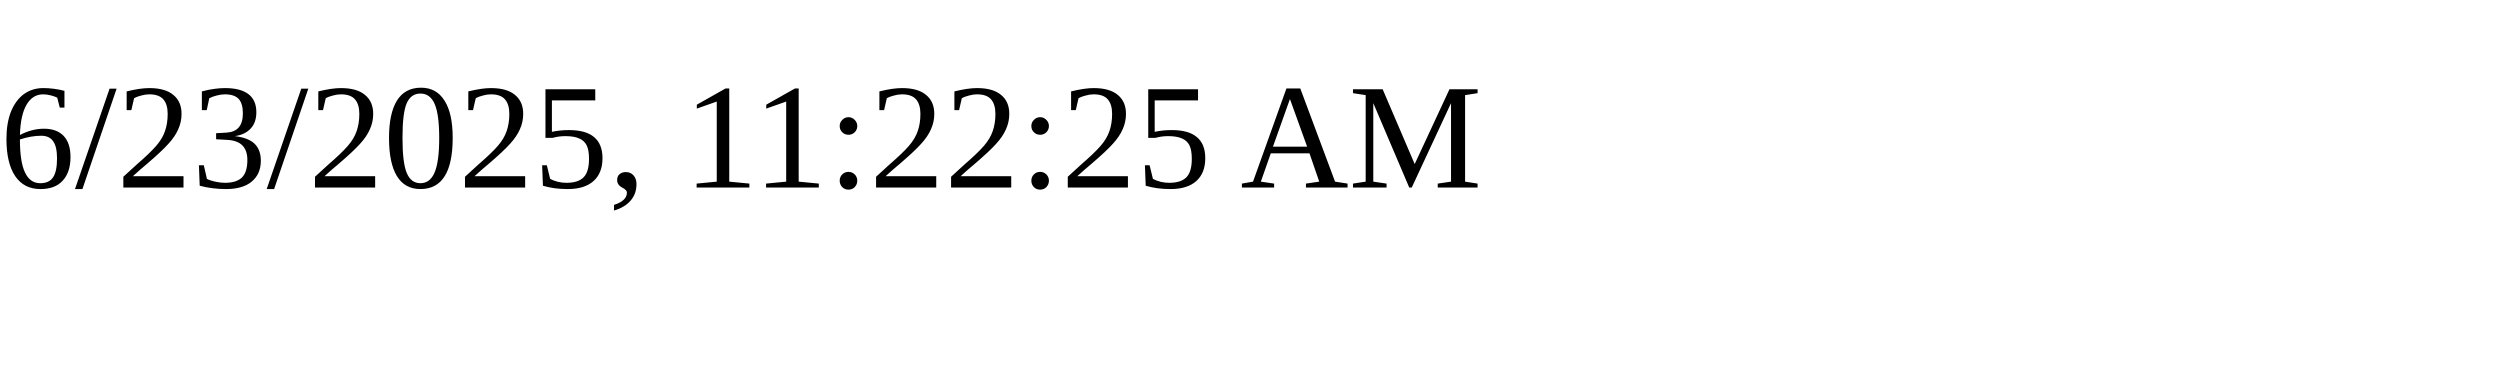
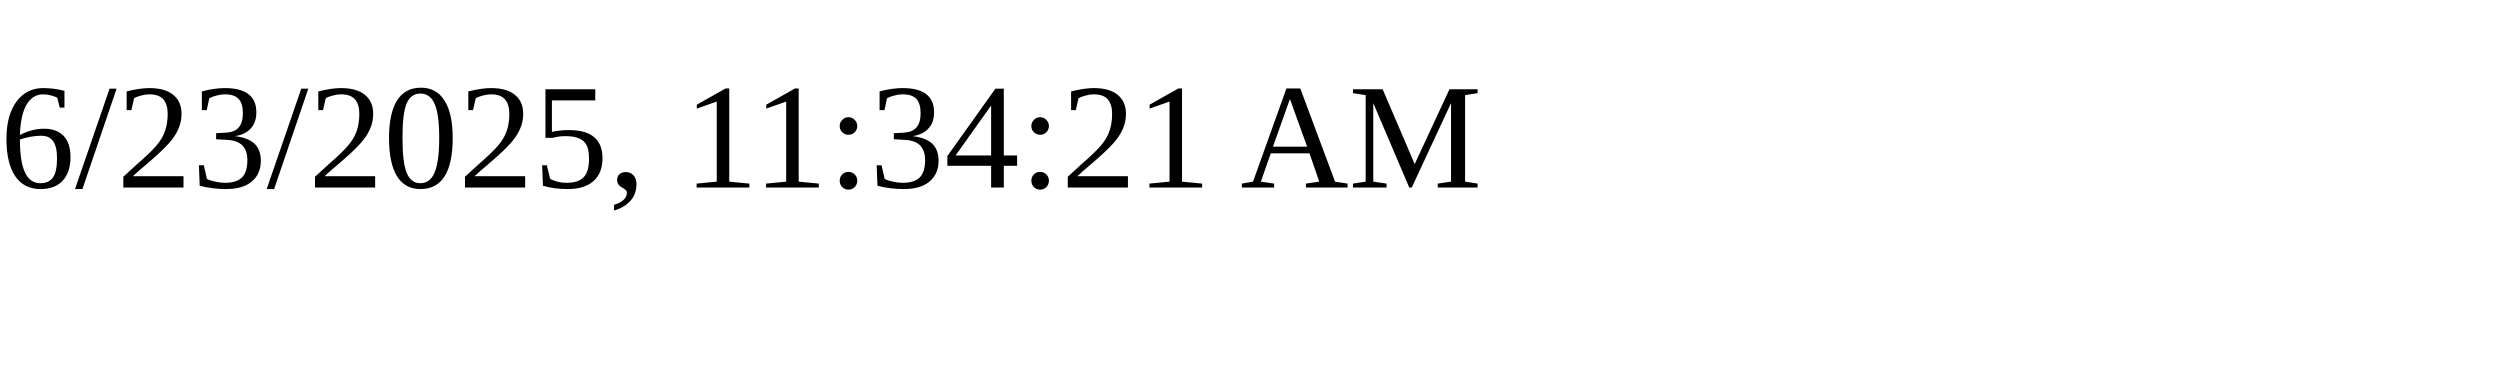
<svg xmlns="http://www.w3.org/2000/svg" height="30" width="200">
-   <text x="0" y="15">6/23/2025, 11:22:25 AM</text>
+   <text x="0" y="15">6/23/2025, 11:34:21 AM</text>
</svg>
